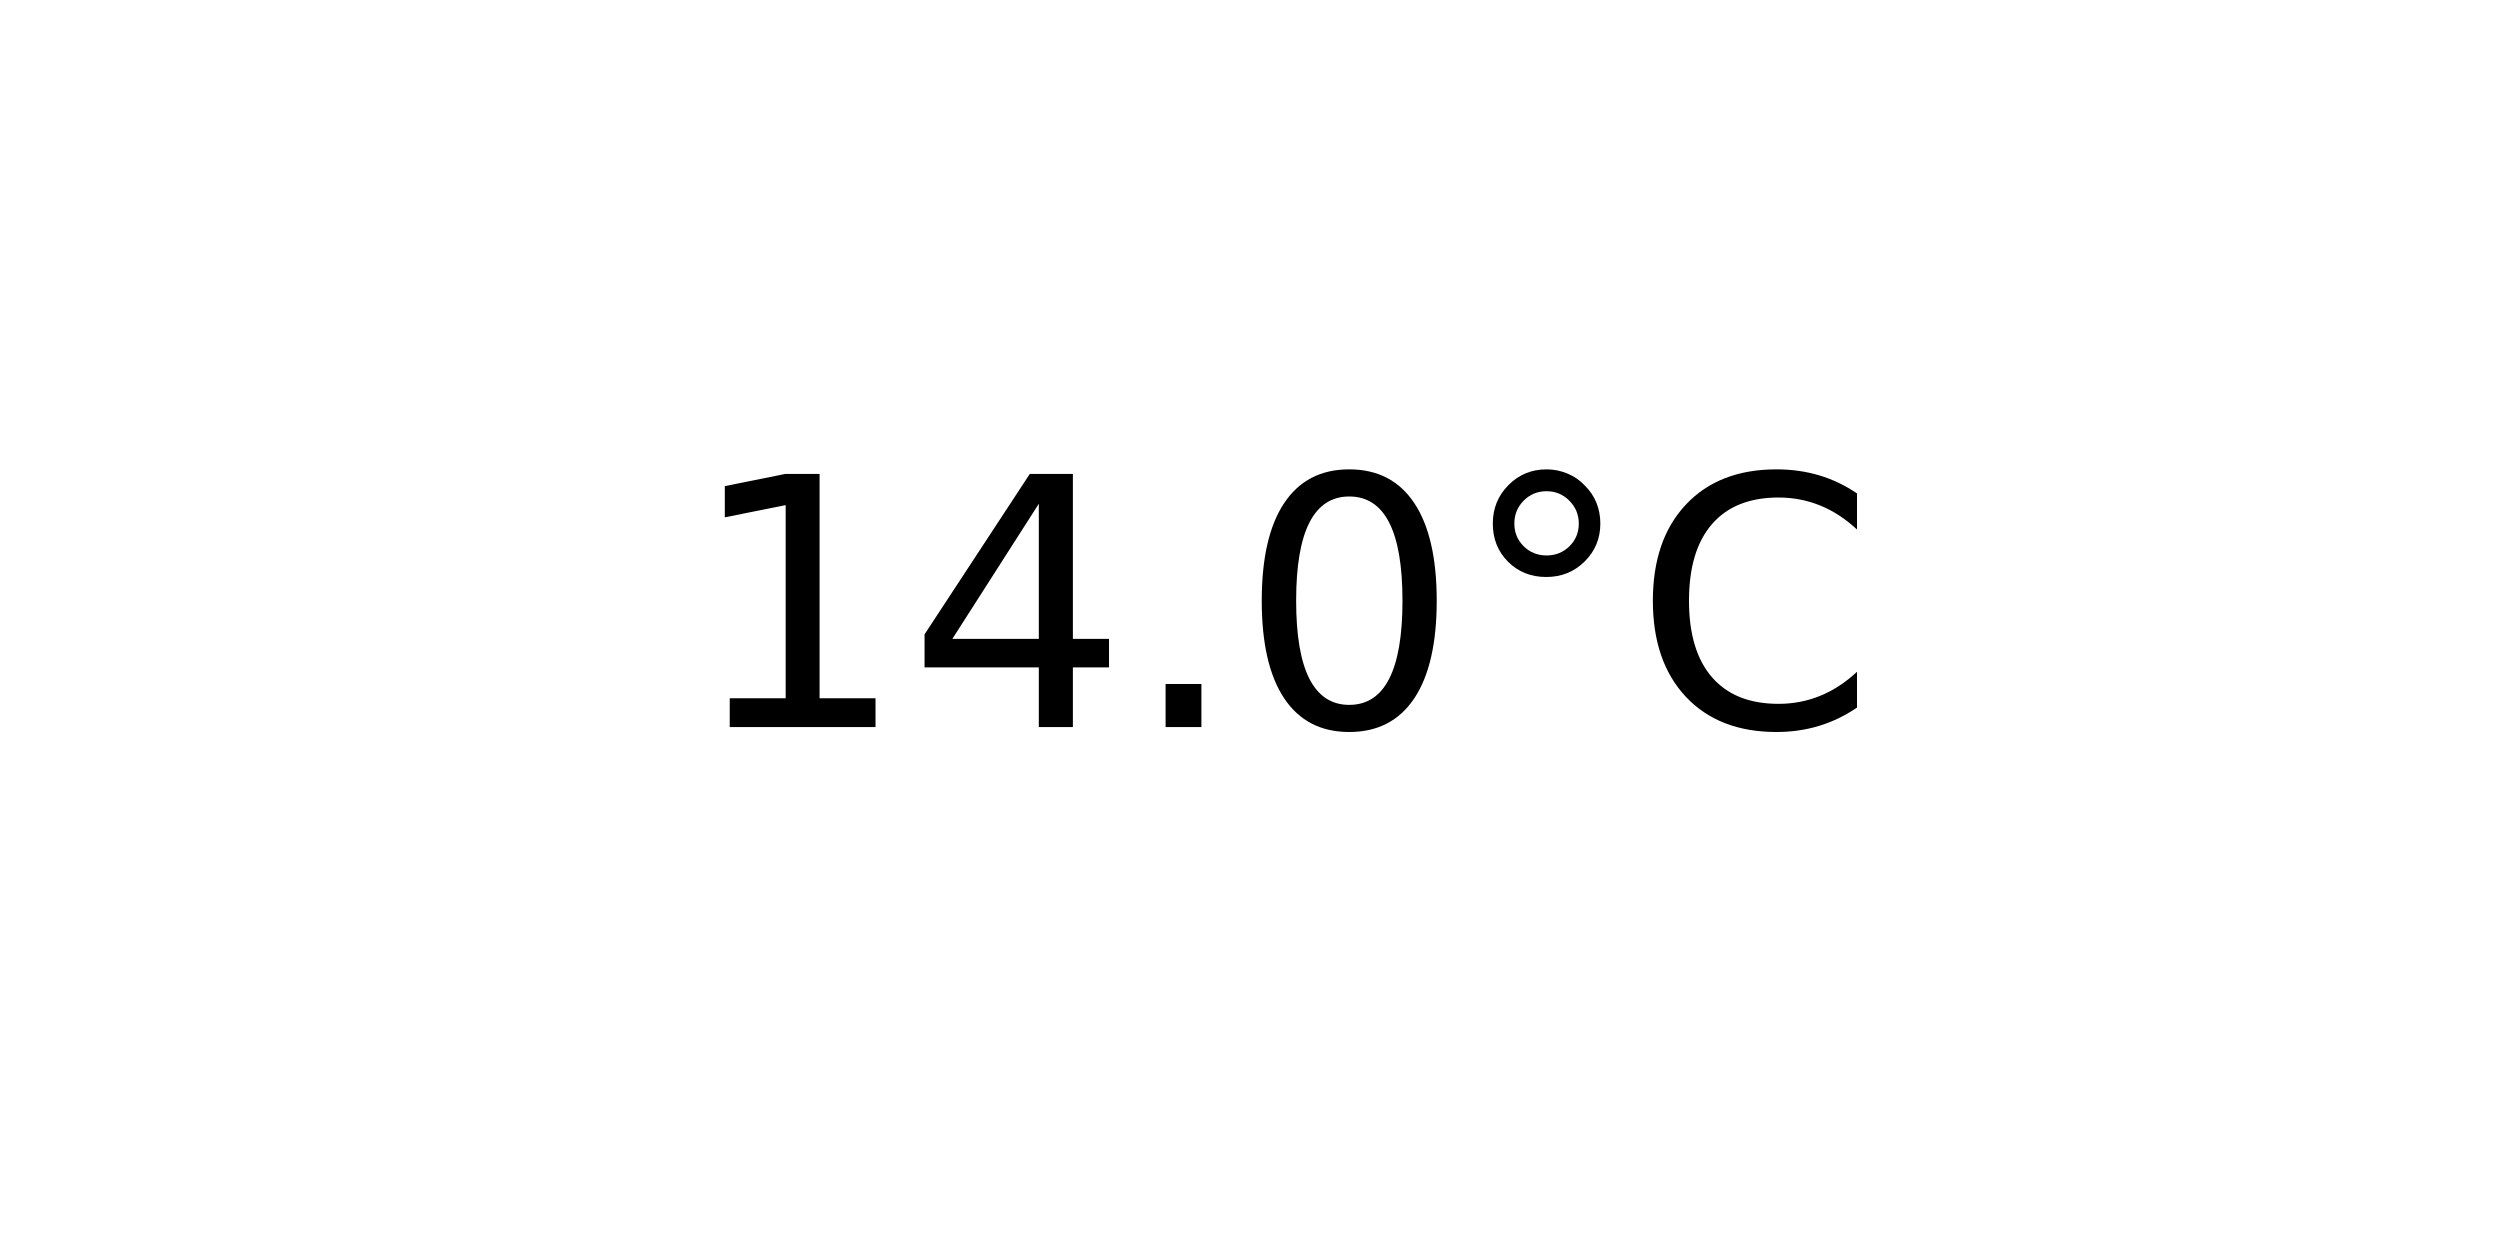
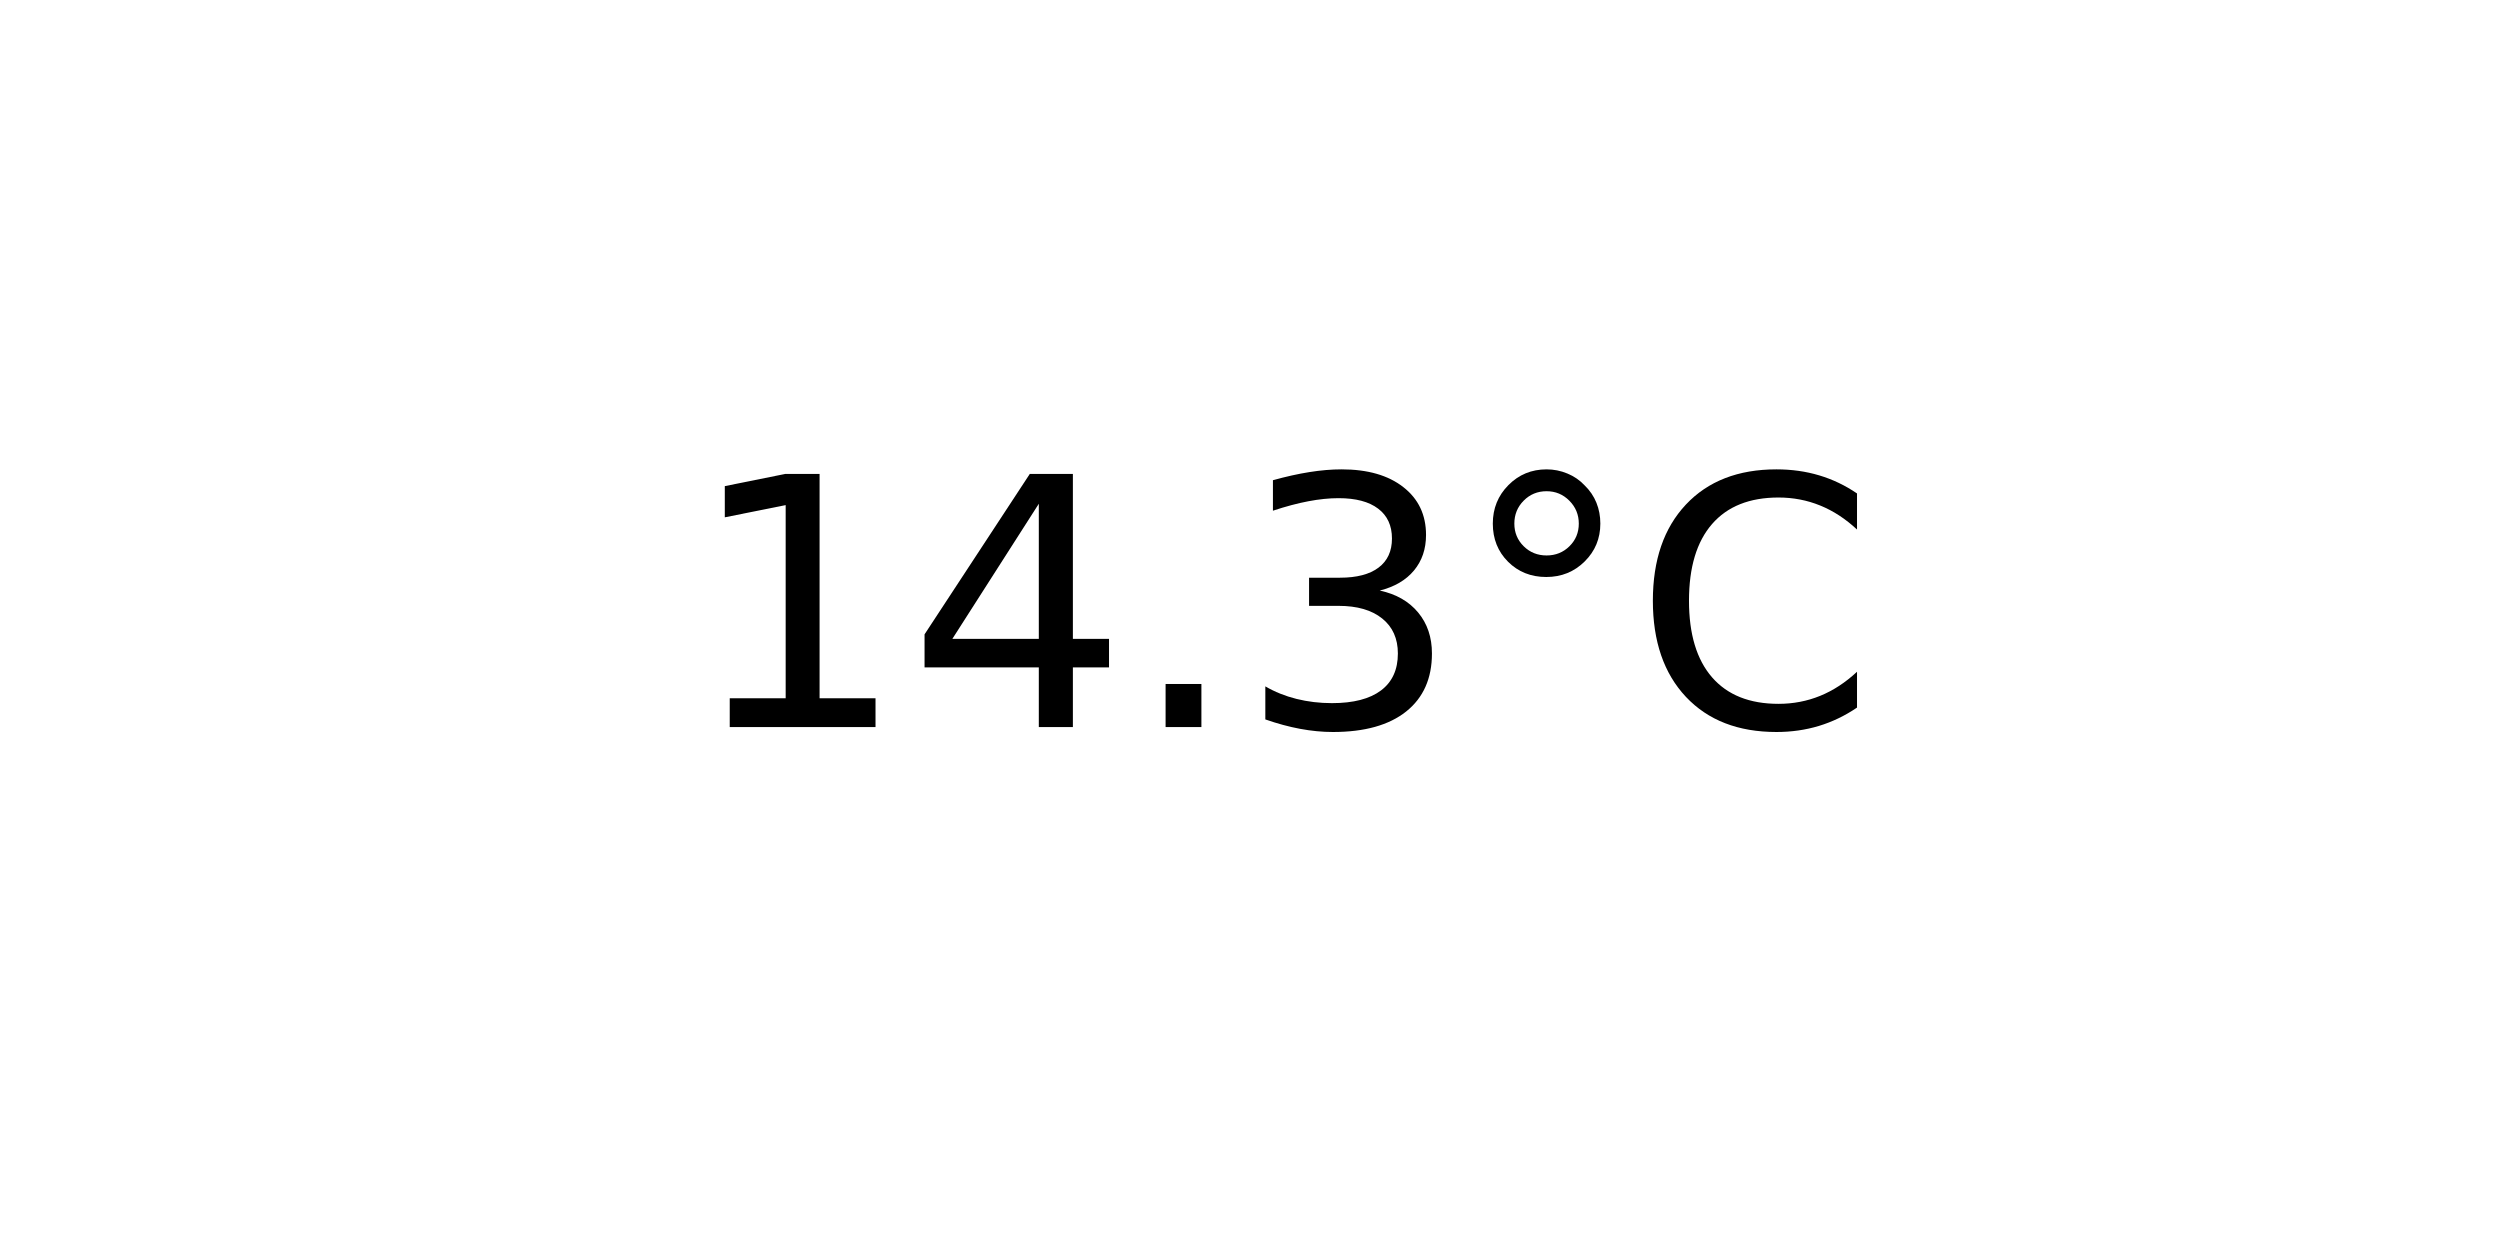
<svg xmlns="http://www.w3.org/2000/svg" xmlns:xlink="http://www.w3.org/1999/xlink" width="72pt" height="36pt" viewBox="0 0 72 36" version="1.1">
  <defs>
    <style type="text/css">*{stroke-linejoin: round; stroke-linecap: butt}</style>
  </defs>
  <g id="figure_1">
    <g id="axes_1">
      <g id="text_1">
        <g transform="translate(19.77578 20.93937) scale(0.1 -0.1)">
          <defs>
            <path id="DejaVuSans-31" d="M 794 531  L 1825 531  L 1825 4091  L 703 3866  L 703 4441  L 1819 4666  L 2450 4666  L 2450 531  L 3481 531  L 3481 0  L 794 0  L 794 531  z " transform="scale(0.015625)" />
            <path id="DejaVuSans-34" d="M 2419 4116  L 825 1625  L 2419 1625  L 2419 4116  z M 2253 4666  L 3047 4666  L 3047 1625  L 3713 1625  L 3713 1100  L 3047 1100  L 3047 0  L 2419 0  L 2419 1100  L 313 1100  L 313 1709  L 2253 4666  z " transform="scale(0.015625)" />
            <path id="DejaVuSans-2e" d="M 684 794  L 1344 794  L 1344 0  L 684 0  L 684 794  z " transform="scale(0.015625)" />
-             <path id="DejaVuSans-30" d="M 2034 4250  Q 1547 4250 1301 3770  Q 1056 3291 1056 2328  Q 1056 1369 1301 889  Q 1547 409 2034 409  Q 2525 409 2770 889  Q 3016 1369 3016 2328  Q 3016 3291 2770 3770  Q 2525 4250 2034 4250  z M 2034 4750  Q 2819 4750 3233 4129  Q 3647 3509 3647 2328  Q 3647 1150 3233 529  Q 2819 -91 2034 -91  Q 1250 -91 836 529  Q 422 1150 422 2328  Q 422 3509 836 4129  Q 1250 4750 2034 4750  z " transform="scale(0.015625)" />
+             <path id="DejaVuSans-33" d="M 2597 2516  Q 3050 2419 3304 2112  Q 3559 1806 3559 1356  Q 3559 666 3084 287  Q 2609 -91 1734 -91  Q 1441 -91 1130 -33  Q 819 25 488 141  L 488 750  Q 750 597 1062 519  Q 1375 441 1716 441  Q 2309 441 2620 675  Q 2931 909 2931 1356  Q 2931 1769 2642 2001  Q 2353 2234 1838 2234  L 1294 2234  L 1294 2753  L 1863 2753  Q 2328 2753 2575 2939  Q 2822 3125 2822 3475  Q 2822 3834 2567 4026  Q 2313 4219 1838 4219  Q 1578 4219 1281 4162  Q 984 4106 628 3988  L 628 4550  Q 988 4650 1302 4700  Q 1616 4750 1894 4750  Q 2613 4750 3031 4423  Q 3450 4097 3450 3541  Q 3450 3153 3228 2886  Q 3006 2619 2597 2516  z " transform="scale(0.015625)" />
            <path id="DejaVuSans-b0" d="M 1600 4347  Q 1350 4347 1178 4173  Q 1006 4000 1006 3750  Q 1006 3503 1178 3333  Q 1350 3163 1600 3163  Q 1850 3163 2022 3333  Q 2194 3503 2194 3750  Q 2194 3997 2020 4172  Q 1847 4347 1600 4347  z M 1600 4750  Q 1800 4750 1984 4673  Q 2169 4597 2303 4453  Q 2447 4313 2519 4134  Q 2591 3956 2591 3750  Q 2591 3338 2302 3052  Q 2013 2766 1594 2766  Q 1172 2766 890 3047  Q 609 3328 609 3750  Q 609 4169 896 4459  Q 1184 4750 1600 4750  z " transform="scale(0.015625)" />
            <path id="DejaVuSans-43" d="M 4122 4306  L 4122 3641  Q 3803 3938 3442 4084  Q 3081 4231 2675 4231  Q 1875 4231 1450 3742  Q 1025 3253 1025 2328  Q 1025 1406 1450 917  Q 1875 428 2675 428  Q 3081 428 3442 575  Q 3803 722 4122 1019  L 4122 359  Q 3791 134 3420 21  Q 3050 -91 2638 -91  Q 1578 -91 968 557  Q 359 1206 359 2328  Q 359 3453 968 4101  Q 1578 4750 2638 4750  Q 3056 4750 3426 4639  Q 3797 4528 4122 4306  z " transform="scale(0.015625)" />
          </defs>
          <use xlink:href="#DejaVuSans-31" />
          <use xlink:href="#DejaVuSans-34" x="63.623" />
          <use xlink:href="#DejaVuSans-2e" x="127.246" />
-           <use xlink:href="#DejaVuSans-30" x="159.033" />
+           <use xlink:href="#DejaVuSans-33" x="159.033" />
          <use xlink:href="#DejaVuSans-b0" x="222.656" />
          <use xlink:href="#DejaVuSans-43" x="272.656" />
        </g>
      </g>
    </g>
  </g>
</svg>
